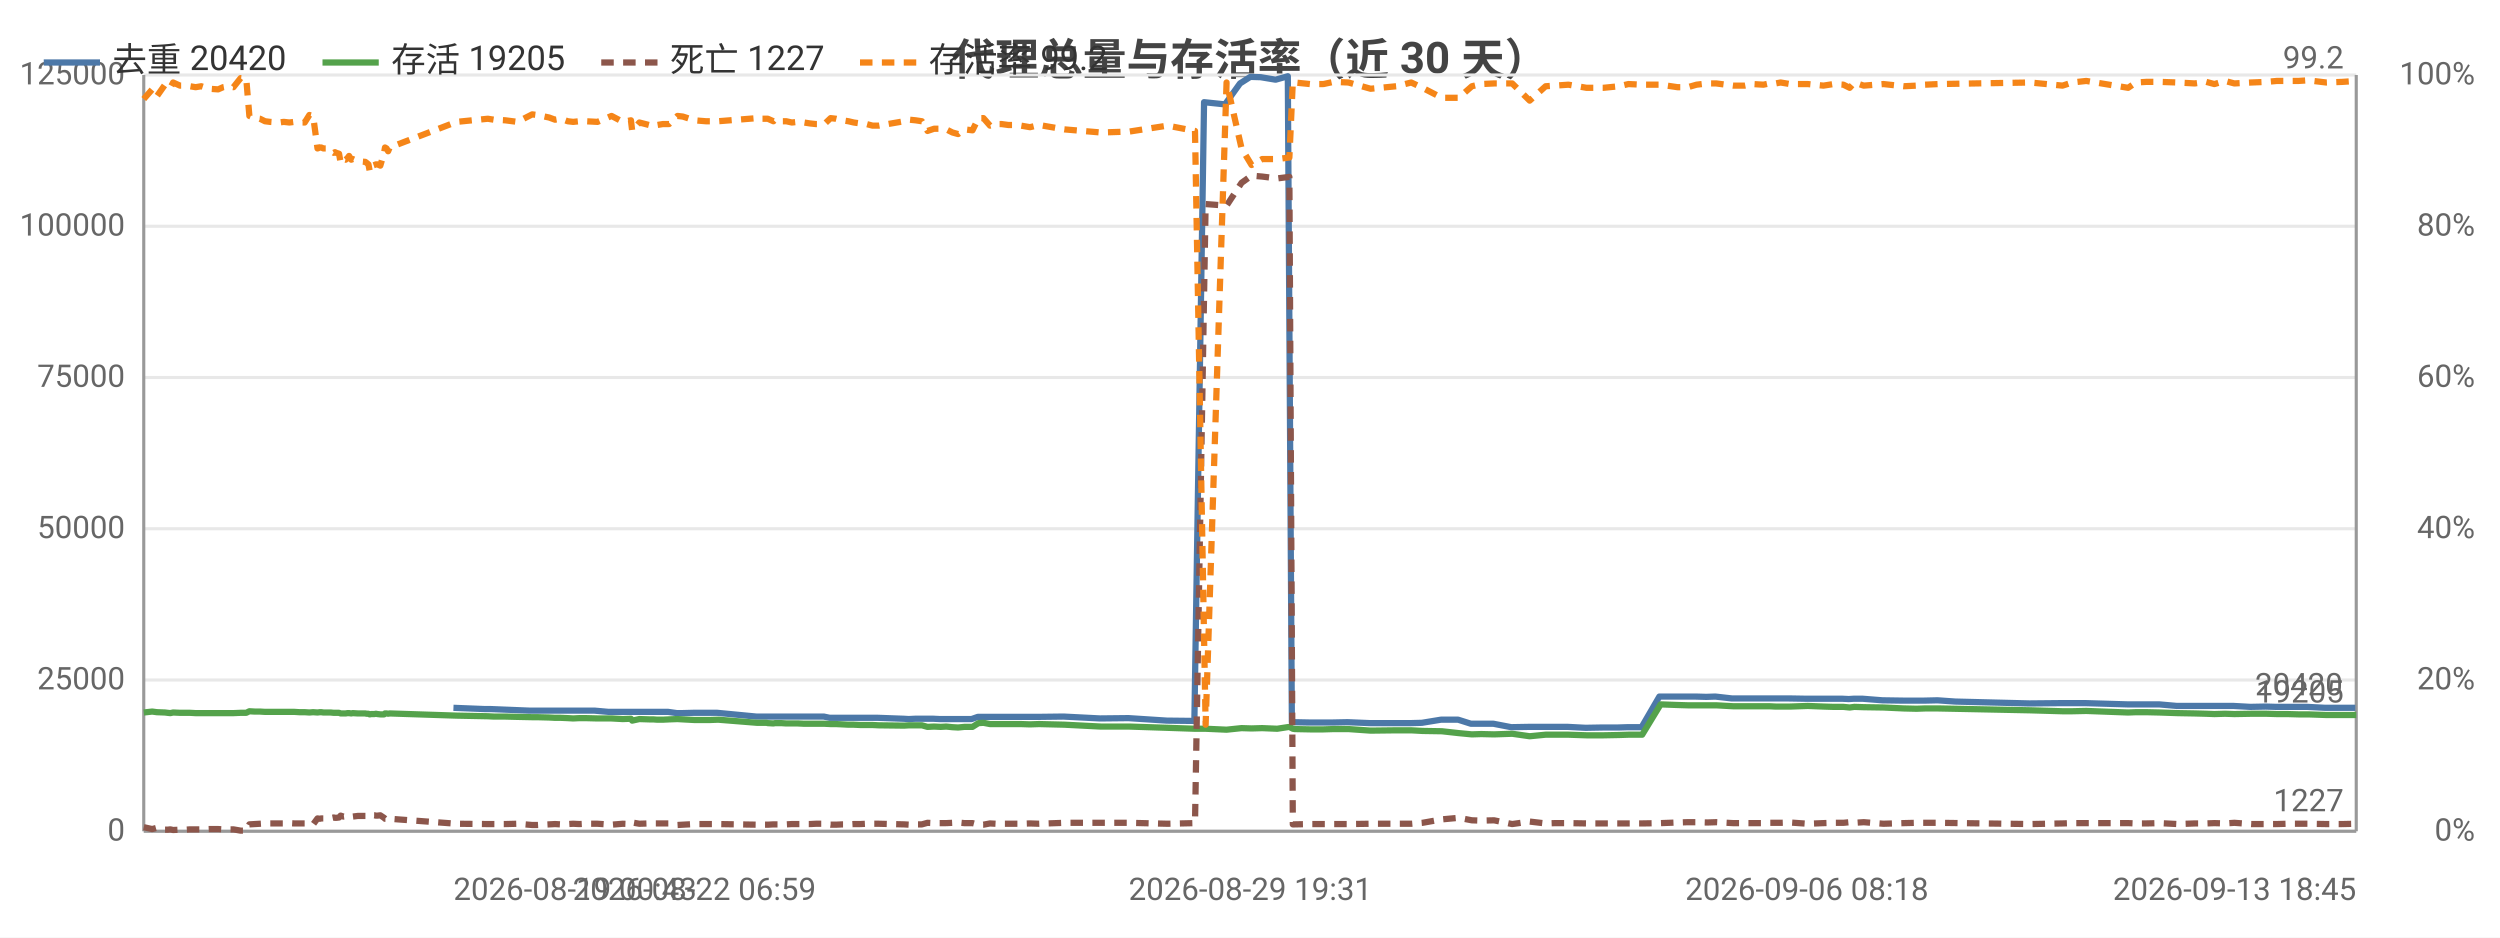
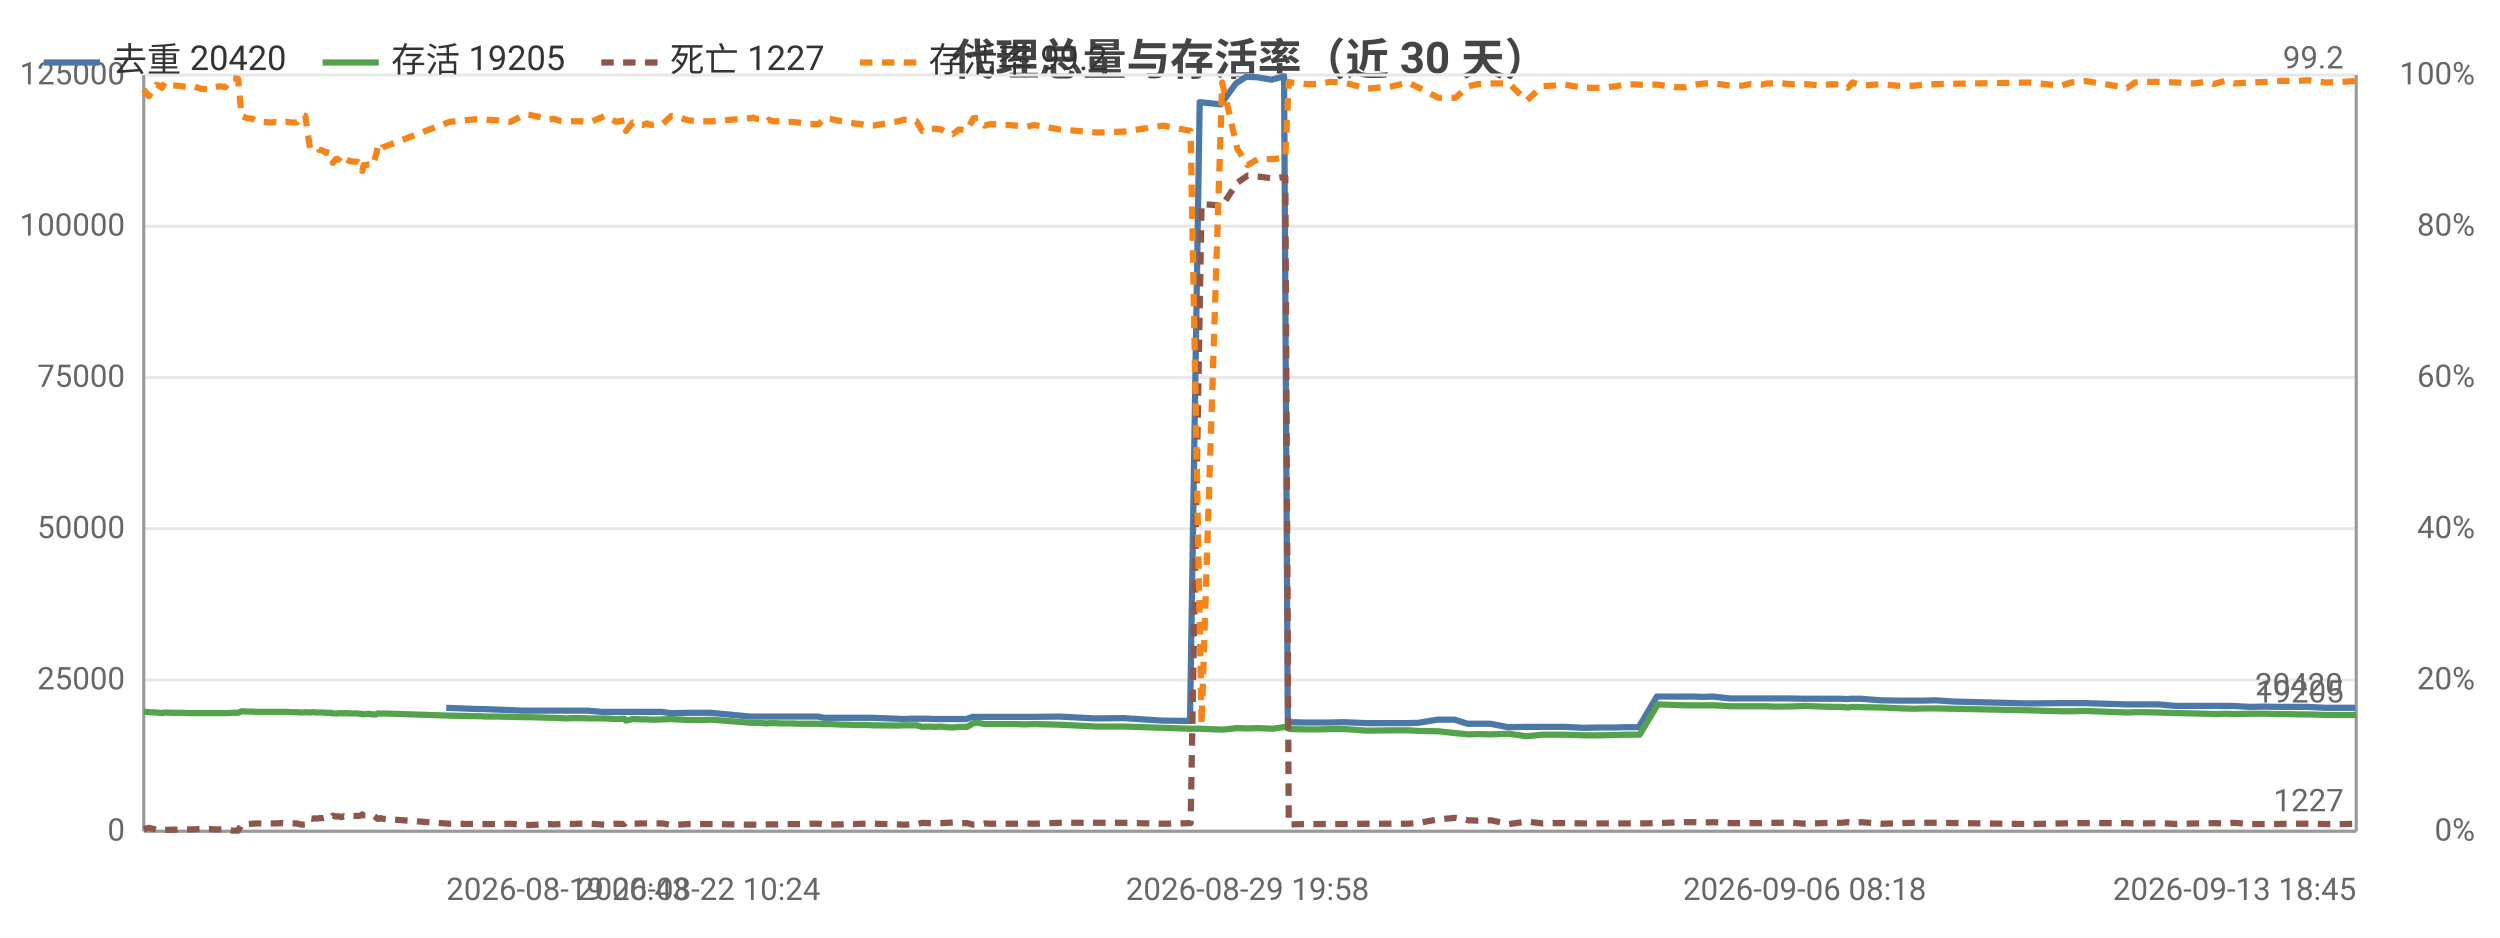
<svg xmlns="http://www.w3.org/2000/svg" width="800" height="300" viewBox="0 0 800 300">
  <rect width="800" height="300" fill="#ffffff" />
  <style>text{font-family:system-ui,-apple-system,'Segoe UI',Roboto,'PingFang SC','Microsoft YaHei','Noto Sans CJK SC',sans-serif}.g{stroke:#e8e8e8;stroke-width:1}.a{stroke:#999;stroke-width:1}.t{font-size:10px;fill:#666}.m{font-size:10px;text-anchor:middle;fill:#666}.e{font-size:10px;text-anchor:end;fill:#666}.l{font-size:11px;fill:#333}.tt{font-size:14px;font-weight:600;text-anchor:middle;fill:#444}.em{font-size:13px;text-anchor:middle;fill:#999}</style>
  <text class="tt" x="400.0" y="24">代理总量与存活率（近 30 天）</text>
  <line class="g" x1="46" y1="266" x2="754" y2="266" />
  <text class="e" x="40" y="269">0</text>
  <line class="g" x1="46" y1="217.6" x2="754" y2="217.6" />
  <text class="e" x="40" y="220.6">25000</text>
  <line class="g" x1="46" y1="169.2" x2="754" y2="169.2" />
  <text class="e" x="40" y="172.2">50000</text>
  <line class="g" x1="46" y1="120.8" x2="754" y2="120.8" />
  <text class="e" x="40" y="123.8">75000</text>
  <line class="g" x1="46" y1="72.4" x2="754" y2="72.4" />
  <text class="e" x="40" y="75.4">100000</text>
  <line class="g" x1="46" y1="24" x2="754" y2="24" />
  <text class="e" x="40" y="27">125000</text>
  <text class="e" x="792" y="269">0%</text>
  <text class="e" x="792" y="220.6">20%</text>
  <text class="e" x="792" y="172.2">40%</text>
  <text class="e" x="792" y="123.8">60%</text>
  <text class="e" x="792" y="75.4">80%</text>
  <text class="e" x="792" y="27">100%</text>
  <line class="a" x1="754" y1="24" x2="754" y2="266" />
  <line class="a" x1="46" y1="24" x2="46" y2="266" />
  <line class="a" x1="46" y1="266" x2="754" y2="266" />
-   <polyline fill="none" stroke="#4c78a8" stroke-width="2" stroke-linejoin="round" points="145.1,226.5 155.1,226.9 157.0,226.9 169.3,227.4 170.9,227.4 174.7,227.4 176.6,227.4 178.4,227.4 180.7,227.4 182.4,227.4 184.4,227.4 186.4,227.4 190.2,227.4 194.7,227.8 199.0,227.8 201.6,227.8 202.0,227.8 204.3,227.8 207.4,227.8 208.1,227.8 208.7,227.8 210.0,227.8 211.8,227.8 213.8,227.8 216.6,228.2 218.2,228.2 221.9,228.1 225.6,228.1 226.9,228.1 229.5,228.1 242.0,229.3 242.6,229.3 243.5,229.3 245.0,229.3 245.4,229.3 247.2,229.3 247.7,229.3 248.1,229.3 249.1,229.3 249.7,229.3 251.3,229.3 253.1,229.3 255.0,229.3 257.1,229.3 258.9,229.3 260.9,229.3 263.6,229.3 265.5,229.7 267.2,229.7 269.3,229.7 271.2,229.7 273.0,229.7 275.1,229.7 277.0,229.7 278.9,229.7 280.9,229.7 289.1,230.0 290.8,230.1 292.8,230.0 294.7,230.0 296.5,230.0 298.7,230.0 300.7,230.1 302.5,230.1 304.5,230.1 306.3,230.1 308.3,230.1 310.9,230.1 312.9,229.4 314.4,229.4 316.5,229.4 318.4,229.4 320.3,229.4 322.4,229.4 324.3,229.4 326.4,229.4 329.3,229.4 332.2,229.4 340.3,229.3 352.0,229.9 361.1,229.8 373.4,230.6 382.2,230.7 385.3,32.7 392.0,33.4 396.8,26.7 400.1,24.6 403.4,24.7 408.2,25.5 412.1,24.4 413.4,231.1 414.0,231.1 418.9,231.2 423.2,231.2 426.5,231.2 431.2,231.1 438.4,231.4 446.5,231.4 451.4,231.4 455.0,231.3 461.1,230.3 466.6,230.3 470.7,231.6 473.8,231.6 477.9,231.6 483.6,232.7 489.2,232.6 494.3,232.6 497.4,232.6 501.7,232.6 507.4,232.9 512.9,232.8 517.8,232.8 520.9,232.7 525.3,232.7 531.0,222.9 536.5,222.9 539.8,222.9 542.6,222.9 546.0,223.0 548.9,222.9 554.2,223.5 558.0,223.5 560.6,223.5 564.0,223.5 565.9,223.5 567.9,223.5 569.5,223.5 572.5,223.5 578.2,223.6 583.2,223.6 586.4,223.6 589.6,223.6 591.6,223.7 593.1,223.6 596.1,223.6 602.4,224.1 608.9,224.2 612.9,224.2 615.8,224.2 620.0,224.1 625.7,224.5 649.4,225.1 659.7,225.0 662.8,225.0 667.3,225.0 680.7,225.4 683.2,225.4 686.5,225.4 690.9,225.4 696.6,225.9 702.0,225.9 705.7,225.9 708.3,225.9 711.7,225.9 714.7,225.9 720.1,226.2 725.0,226.1 728.3,226.2 731.7,226.2 735.2,226.2 738.3,226.2 744.1,226.5 749.4,226.5 753.7,226.5" />
+   <polyline fill="none" stroke="#4c78a8" stroke-width="2" stroke-linejoin="round" points="142.8,226.5 152.8,226.9 154.8,226.9 167.1,227.4 168.7,227.4 172.5,227.4 174.4,227.4 176.2,227.4 178.5,227.4 180.3,227.4 182.2,227.4 184.3,227.4 188.0,227.4 192.6,227.8 196.9,227.8 199.5,227.8 200.0,227.8 202.2,227.8 205.3,227.8 206.0,227.8 206.6,227.8 208.0,227.8 209.8,227.8 211.7,227.8 214.6,228.2 216.2,228.2 219.9,228.1 223.6,228.1 224.9,228.1 227.5,228.1 240.1,229.3 240.6,229.3 241.6,229.3 243.1,229.3 243.5,229.3 245.3,229.3 245.8,229.3 246.2,229.3 247.2,229.3 247.8,229.3 249.4,229.3 251.2,229.3 253.1,229.3 255.2,229.3 257.1,229.3 259.0,229.3 261.7,229.3 263.7,229.7 265.4,229.7 267.5,229.7 269.4,229.7 271.2,229.7 273.3,229.7 275.2,229.7 277.1,229.7 279.1,229.7 287.4,230.0 289.0,230.1 291.0,230.0 293.0,230.0 294.8,230.0 297.0,230.0 299.0,230.1 300.8,230.1 302.8,230.1 304.6,230.1 306.6,230.1 309.2,230.1 311.2,229.4 312.7,229.4 314.8,229.4 316.7,229.4 318.6,229.4 320.8,229.4 322.7,229.4 324.8,229.4 327.7,229.4 330.6,229.4 338.8,229.3 350.5,229.9 359.6,229.8 372.0,230.6 380.8,230.7 383.9,32.7 390.6,33.4 395.5,26.7 398.7,24.6 402.1,24.7 406.9,25.5 410.9,24.4 412.1,231.1 412.7,231.1 417.6,231.2 422.0,231.2 425.2,231.2 430.0,231.1 437.2,231.4 445.4,231.4 450.2,231.4 453.8,231.3 460.0,230.3 465.5,230.3 469.6,231.6 472.7,231.6 476.9,231.6 482.6,232.7 488.2,232.6 493.3,232.6 496.4,232.6 500.7,232.6 506.5,232.9 512.0,232.8 516.9,232.8 520.0,232.7 524.4,232.7 530.2,222.9 535.6,222.9 539.0,222.9 541.8,222.9 545.2,223.0 548.2,222.9 553.5,223.5 557.2,223.5 559.9,223.5 563.3,223.5 565.2,223.5 567.2,223.5 568.8,223.5 571.8,223.5 577.5,223.6 582.5,223.6 585.8,223.6 589.0,223.6 591.0,223.7 592.5,223.6 595.5,223.6 601.8,224.1 608.3,224.2 612.4,224.2 615.3,224.2 619.5,224.1 625.2,224.5 649.0,225.1 659.3,225.0 662.5,225.0 667.0,225.0 680.4,225.4 682.9,225.4 686.2,225.4 690.6,225.4 696.4,225.9 701.8,225.9 705.5,225.9 708.1,225.9 711.6,225.9 714.5,225.9 719.9,226.2 724.9,226.1 728.2,226.2 731.6,226.2 735.1,226.2 738.2,226.2 744.1,226.5 749.3,226.5 753.7,226.5" />
  <text class="t" x="749.7" y="222.5" text-anchor="end" fill="#4c78a8">20420</text>
-   <polyline fill="none" stroke="#54a24b" stroke-width="2" stroke-linejoin="round" points="46,228.0 48.7,227.7 50.2,227.9 52.8,228.0 53.6,228.1 54.5,228.2 55.4,228.0 57.6,228.1 59.3,228.1 60.8,228.1 62.6,228.2 64.4,228.2 66.9,228.2 69.8,228.2 71.4,228.2 73.1,228.2 74.7,228.2 77.0,228.1 78.8,228.1 79.8,227.6 81.5,227.7 83.2,227.7 84.8,227.8 86.4,227.8 89.3,227.8 90.8,227.8 92.6,227.8 94.2,227.8 95.8,227.9 97.5,227.9 99.0,228.0 100.2,227.9 101.6,228.0 102.4,227.9 102.8,227.9 103.5,228.0 104.3,228.0 104.7,228.0 105.0,228.0 105.8,228.0 106.8,228.1 107.2,228.1 107.6,228.1 108.5,228.1 109.0,228.3 109.9,228.3 110.6,228.3 111.2,228.2 111.7,228.2 112.4,228.3 112.9,228.2 114.5,228.3 116.9,228.3 117.3,228.4 117.9,228.4 118.3,228.6 118.8,228.5 119.2,228.5 119.8,228.5 120.3,228.4 120.8,228.5 121.7,228.6 122.9,228.6 123.2,228.3 123.7,228.3 124.2,228.4 124.7,228.3 146.1,229.0 156.1,229.2 158.0,229.3 161.7,229.3 165.6,229.4 170.3,229.5 171.9,229.5 175.7,229.6 177.6,229.7 179.4,229.7 181.7,229.8 183.4,229.9 185.4,229.8 187.4,229.8 191.2,229.9 195.7,229.9 199.3,230.1 201.9,230.0 202.3,230.6 204.6,230.1 207.7,230.2 208.4,230.2 209.0,230.2 210.3,230.3 212.1,230.3 214.1,230.2 216.8,230.1 218.5,230.2 222.2,230.4 225.9,230.4 227.2,230.4 229.8,230.3 242.3,231.3 242.9,231.3 243.8,231.3 245.3,231.3 245.7,231.4 247.5,231.5 248.0,231.4 248.3,231.4 249.3,231.4 250.0,231.4 251.6,231.5 253.4,231.5 255.3,231.5 257.3,231.6 259.2,231.6 261.1,231.6 263.8,231.6 265.8,231.7 267.5,231.7 269.6,231.8 271.5,231.9 273.2,231.9 275.3,232.0 277.3,232.0 279.2,232.0 281.2,232.1 289.3,232.2 291.0,232.1 293.0,232.1 295.0,232.1 296.8,232.6 298.9,232.5 301.0,232.6 302.8,232.5 304.8,232.7 306.6,232.8 308.6,232.6 311.2,232.6 313.1,231.4 314.7,231.3 316.8,231.7 318.6,231.7 320.5,231.7 322.7,231.7 324.6,231.7 326.7,231.7 329.6,231.8 332.5,231.7 340.6,231.9 352.3,232.5 361.4,232.5 373.6,232.9 382.4,233.2 385.8,233.2 392.5,233.5 397.3,233.0 400.5,233.1 403.9,233.0 408.7,233.2 412.6,232.6 413.7,233.2 414.3,233.3 419.2,233.4 423.5,233.4 426.7,233.3 431.5,233.3 438.6,233.8 446.8,233.7 451.6,233.7 455.2,233.9 461.4,234.0 466.8,234.6 471.0,235.0 474.0,234.9 478.1,235.0 483.9,234.8 489.5,235.6 494.6,235.1 497.6,235.1 501.9,235.1 507.7,235.3 513.1,235.3 518.1,235.2 521.1,235.1 525.5,235.1 531.4,225.4 536.8,225.6 540.1,225.7 542.9,225.7 546.3,225.7 549.2,225.7 554.6,226.0 558.3,226.0 560.9,226.0 564.3,226.0 566.2,226.0 568.2,226.1 569.8,226.1 572.8,226.1 578.5,225.9 583.5,226.1 586.7,226.2 589.9,226.2 591.9,226.4 593.4,226.2 596.4,226.3 602.7,226.4 609.2,226.7 613.3,226.8 616.0,226.7 620.3,226.7 649.7,227.3 660.0,227.6 663.1,227.6 667.6,227.5 681.0,228.0 683.5,227.9 686.8,227.9 691.1,228.0 696.9,228.2 702.3,228.3 706.0,228.4 708.6,228.5 712.0,228.4 715.0,228.5 720.4,228.4 725.3,228.4 728.6,228.5 732.0,228.5 735.5,228.6 738.6,228.6 744.4,228.8 749.6,228.8 754,228.8" />
+   <polyline fill="none" stroke="#54a24b" stroke-width="2" stroke-linejoin="round" points="46,227.7 47.6,227.9 50.1,228.0 50.9,228.1 51.8,228.2 52.8,228.0 55.0,228.1 56.6,228.1 58.2,228.1 60.0,228.2 61.8,228.2 64.3,228.2 67.2,228.2 68.8,228.2 70.5,228.2 72.1,228.2 74.4,228.1 76.2,228.1 77.3,227.6 79.0,227.7 80.7,227.7 82.2,227.8 83.8,227.8 86.8,227.8 88.3,227.8 90.1,227.8 91.7,227.8 93.3,227.9 95.0,227.9 96.6,228.0 97.7,227.9 99.2,228.0 99.9,227.9 100.3,227.9 101.1,228.0 101.8,228.0 102.2,228.0 102.6,228.0 103.3,228.0 104.3,228.1 104.7,228.1 105.1,228.1 106.0,228.1 106.5,228.3 107.5,228.3 108.2,228.3 108.7,228.2 109.2,228.2 110.0,228.3 110.5,228.2 112.0,228.3 114.5,228.3 114.9,228.4 115.5,228.4 115.9,228.6 116.4,228.5 116.8,228.5 117.4,228.5 117.9,228.4 118.4,228.5 119.3,228.6 120.5,228.6 120.8,228.3 121.3,228.3 121.8,228.4 122.4,228.3 143.8,229.0 153.8,229.2 155.8,229.3 159.4,229.3 163.3,229.4 168.1,229.5 169.7,229.5 173.5,229.6 175.4,229.7 177.2,229.7 179.5,229.8 181.3,229.9 183.2,229.8 185.3,229.8 189.0,229.9 193.6,229.9 197.2,230.1 199.8,230.0 200.3,230.6 202.5,230.1 205.6,230.2 206.4,230.2 207.0,230.2 208.3,230.3 210.1,230.3 212.0,230.2 214.8,230.1 216.5,230.2 220.2,230.4 223.9,230.4 225.2,230.4 227.8,230.3 240.3,231.3 240.9,231.3 241.9,231.3 243.3,231.3 243.7,231.4 245.6,231.5 246.1,231.4 246.4,231.4 247.4,231.4 248.1,231.4 249.6,231.5 251.5,231.5 253.4,231.5 255.4,231.6 257.3,231.6 259.3,231.6 262.0,231.6 263.9,231.7 265.6,231.7 267.7,231.8 269.6,231.9 271.4,231.9 273.5,232.0 275.5,232.0 277.4,232.0 279.4,232.1 287.6,232.2 289.2,232.1 291.3,232.1 293.3,232.1 295.1,232.6 297.2,232.5 299.2,232.6 301.1,232.5 303.1,232.7 304.9,232.8 306.9,232.6 309.5,232.6 311.5,231.4 313.0,231.3 315.1,231.7 317.0,231.7 318.9,231.7 321.0,231.7 322.9,231.7 325.1,231.7 328.0,231.8 330.9,231.7 339.0,231.9 350.8,232.5 359.9,232.5 372.2,232.9 381.0,233.2 384.5,233.2 391.1,233.5 395.9,233.0 399.2,233.1 402.6,233.0 407.4,233.2 411.3,232.6 412.4,233.2 413.0,233.3 417.9,233.4 422.2,233.4 425.5,233.3 430.2,233.3 437.4,233.8 445.6,233.7 450.5,233.7 454.1,233.9 460.3,234.0 465.7,234.6 469.9,235.0 472.9,234.9 477.1,235.0 482.9,234.8 488.5,235.6 493.6,235.1 496.7,235.1 500.9,235.1 506.7,235.3 512.2,235.3 517.2,235.2 520.3,235.1 524.7,235.1 530.5,225.4 536.0,225.6 539.3,225.7 542.1,225.7 545.6,225.7 548.4,225.7 553.8,226.0 557.5,226.0 560.1,226.0 563.6,226.0 565.5,226.0 567.5,226.1 569.1,226.1 572.1,226.1 577.8,225.9 582.9,226.1 586.1,226.2 589.3,226.2 591.3,226.4 592.8,226.2 595.8,226.3 602.1,226.4 608.7,226.7 612.7,226.8 615.5,226.7 619.8,226.7 649.3,227.3 659.6,227.6 662.7,227.6 667.2,227.5 680.7,228.0 683.2,227.9 686.5,227.9 690.9,228.0 696.7,228.2 702.1,228.3 705.8,228.4 708.4,228.5 711.9,228.4 714.8,228.5 720.3,228.4 725.2,228.4 728.5,228.5 731.9,228.5 735.4,228.6 738.5,228.6 744.4,228.8 749.6,228.8 754,228.8" />
  <text class="t" x="750" y="224.8" text-anchor="end" fill="#54a24b">19205</text>
-   <polyline fill="none" stroke="#8c564b" stroke-width="2" stroke-dasharray="4,3" stroke-linejoin="round" points="46,264.7 48.7,265.3 50.2,264.9 52.8,265.5 53.6,265.5 54.5,265.4 55.4,265.6 57.6,265.5 59.3,265.5 60.8,265.4 62.6,265.4 64.4,265.4 66.9,265.3 69.8,265.3 71.4,265.4 73.1,265.4 74.7,265.4 77.0,265.8 78.8,265.8 79.8,263.8 81.5,263.7 83.2,263.6 84.8,263.5 86.4,263.5 89.3,263.5 90.8,263.5 92.6,263.4 94.2,263.5 95.8,263.5 97.5,263.5 99.0,263.9 100.2,263.8 101.6,261.9 102.4,262.0 102.8,261.9 103.5,261.9 104.3,261.9 104.7,261.8 105.0,261.8 105.8,261.8 106.8,261.6 107.2,261.7 107.6,261.7 108.5,261.6 109.0,261.0 109.9,261.3 110.6,261.2 111.2,261.3 111.7,261.5 112.4,261.2 112.9,261.3 114.5,261.1 116.9,261.1 117.3,261.1 117.9,260.9 118.3,260.6 118.8,260.9 119.2,260.9 119.8,260.9 120.3,261.0 120.8,261.0 121.7,260.9 122.9,261.7 123.2,262.0 123.7,262.0 124.2,261.8 124.7,262.0 146.1,263.6 156.1,263.7 158.0,263.7 161.7,263.7 165.6,263.6 170.3,264.0 171.9,264.0 175.7,263.8 177.6,263.7 179.4,263.8 181.7,263.7 183.4,263.6 185.4,263.7 187.4,263.6 191.2,263.6 195.7,263.9 199.3,263.6 201.9,263.7 202.3,263.2 204.6,263.6 207.7,263.5 208.4,263.5 209.0,263.5 210.3,263.5 212.1,263.5 214.1,263.5 216.8,264.0 218.5,263.9 222.2,263.7 225.9,263.7 227.2,263.7 229.8,263.7 242.3,263.9 242.9,263.9 243.8,263.9 245.3,263.9 245.7,263.9 247.5,263.8 248.0,263.8 248.3,263.8 249.3,263.8 250.0,263.8 251.6,263.8 253.4,263.7 255.3,263.7 257.3,263.7 259.2,263.7 261.1,263.6 263.8,263.6 265.8,263.9 267.5,263.9 269.6,263.8 271.5,263.8 273.2,263.7 275.3,263.7 277.3,263.6 279.2,263.6 281.2,263.6 289.3,263.8 291.0,263.9 293.0,263.8 295.0,263.8 296.8,263.3 298.9,263.4 301.0,263.4 302.8,263.4 304.8,263.3 306.6,263.2 308.6,263.4 311.2,263.4 313.1,263.9 314.7,263.9 316.8,263.5 318.6,263.6 320.5,263.6 322.7,263.6 324.6,263.6 326.7,263.6 329.6,263.5 332.5,263.6 340.6,263.3 352.3,263.3 361.4,263.3 373.6,263.6 382.4,263.4 385.8,65.3 392.5,65.8 397.3,58.5 400.5,56.2 403.9,56.5 408.7,57.1 412.6,56.6 413.7,263.8 414.3,263.8 419.2,263.7 423.5,263.7 426.7,263.7 431.5,263.7 438.6,263.6 446.8,263.6 451.6,263.6 455.2,263.3 461.4,262.2 466.8,261.7 471.0,262.5 474.0,262.6 478.1,262.5 483.9,263.7 489.5,262.9 494.6,263.5 497.6,263.4 501.9,263.4 507.7,263.5 513.1,263.5 518.1,263.5 521.1,263.5 525.5,263.5 531.4,263.4 536.8,263.2 540.1,263.1 542.9,263.1 546.3,263.2 549.2,263.1 554.6,263.4 558.3,263.4 560.9,263.4 564.3,263.4 566.2,263.3 568.2,263.3 569.8,263.3 572.8,263.2 578.5,263.6 583.5,263.4 586.7,263.3 589.9,263.3 591.9,263.1 593.4,263.3 596.4,263.1 602.7,263.6 609.2,263.4 613.3,263.3 616.0,263.3 620.3,263.3 649.7,263.7 660.0,263.5 663.1,263.4 667.6,263.4 681.0,263.4 683.5,263.5 686.8,263.5 691.1,263.4 696.9,263.7 702.3,263.5 706.0,263.5 708.6,263.4 712.0,263.5 715.0,263.3 720.4,263.7 725.3,263.7 728.6,263.7 732.0,263.6 735.5,263.6 738.6,263.6 744.4,263.7 749.6,263.7 754,263.6" />
+   <polyline fill="none" stroke="#8c564b" stroke-width="2" stroke-dasharray="4,3" stroke-linejoin="round" points="46,265.3 47.6,264.9 50.1,265.5 50.9,265.5 51.8,265.4 52.8,265.6 55.0,265.5 56.6,265.5 58.2,265.4 60.0,265.4 61.8,265.4 64.3,265.3 67.2,265.3 68.8,265.4 70.5,265.4 72.1,265.4 74.4,265.8 76.2,265.8 77.3,263.8 79.0,263.7 80.7,263.6 82.2,263.5 83.8,263.5 86.8,263.5 88.3,263.5 90.1,263.4 91.7,263.5 93.3,263.5 95.0,263.5 96.6,263.9 97.7,263.8 99.2,261.9 99.9,262.0 100.3,261.9 101.1,261.9 101.8,261.9 102.2,261.8 102.6,261.8 103.3,261.8 104.3,261.6 104.7,261.7 105.1,261.7 106.0,261.6 106.5,261.0 107.5,261.3 108.2,261.2 108.7,261.3 109.2,261.5 110.0,261.2 110.5,261.3 112.0,261.1 114.5,261.1 114.9,261.1 115.5,260.9 115.9,260.6 116.4,260.9 116.8,260.9 117.4,260.9 117.9,261.0 118.4,261.0 119.3,260.9 120.5,261.7 120.8,262.0 121.3,262.0 121.8,261.8 122.4,262.0 143.8,263.6 153.8,263.7 155.8,263.7 159.4,263.7 163.3,263.6 168.1,264.0 169.7,264.0 173.5,263.8 175.4,263.7 177.2,263.8 179.5,263.7 181.3,263.6 183.2,263.7 185.3,263.6 189.0,263.6 193.6,263.9 197.2,263.6 199.8,263.7 200.3,263.2 202.5,263.6 205.6,263.5 206.4,263.5 207.0,263.5 208.3,263.5 210.1,263.5 212.0,263.5 214.8,264.0 216.5,263.9 220.2,263.7 223.9,263.7 225.2,263.7 227.8,263.7 240.3,263.9 240.9,263.9 241.9,263.9 243.3,263.9 243.7,263.9 245.6,263.8 246.1,263.8 246.4,263.8 247.4,263.8 248.1,263.8 249.6,263.8 251.5,263.7 253.4,263.7 255.4,263.7 257.3,263.7 259.3,263.6 262.0,263.6 263.9,263.9 265.6,263.9 267.7,263.8 269.6,263.8 271.4,263.7 273.5,263.7 275.5,263.6 277.4,263.6 279.4,263.6 287.6,263.8 289.2,263.9 291.3,263.8 293.3,263.8 295.1,263.3 297.2,263.4 299.2,263.4 301.1,263.4 303.1,263.3 304.9,263.2 306.9,263.4 309.5,263.4 311.5,263.9 313.0,263.9 315.1,263.5 317.0,263.6 318.9,263.6 321.0,263.6 322.9,263.6 325.1,263.6 328.0,263.5 330.9,263.6 339.0,263.3 350.8,263.3 359.9,263.3 372.2,263.6 381.0,263.4 384.5,65.3 391.1,65.8 395.9,58.5 399.2,56.2 402.6,56.5 407.4,57.1 411.3,56.6 412.4,263.8 413.0,263.8 417.9,263.7 422.2,263.7 425.5,263.7 430.2,263.7 437.4,263.6 445.6,263.6 450.5,263.6 454.1,263.3 460.3,262.2 465.7,261.7 469.9,262.5 472.9,262.6 477.1,262.5 482.9,263.7 488.5,262.9 493.6,263.5 496.7,263.4 500.9,263.4 506.7,263.5 512.2,263.5 517.2,263.5 520.3,263.5 524.7,263.5 530.5,263.4 536.0,263.2 539.3,263.1 542.1,263.1 545.6,263.2 548.4,263.1 553.8,263.4 557.5,263.4 560.1,263.4 563.6,263.4 565.5,263.3 567.5,263.3 569.1,263.3 572.1,263.2 577.8,263.6 582.9,263.4 586.1,263.3 589.3,263.3 591.3,263.1 592.8,263.3 595.8,263.1 602.1,263.6 608.7,263.4 612.7,263.3 615.5,263.3 619.8,263.3 649.3,263.7 659.6,263.5 662.7,263.4 667.2,263.4 680.7,263.4 683.2,263.5 686.5,263.5 690.9,263.4 696.7,263.7 702.1,263.5 705.8,263.5 708.4,263.4 711.9,263.5 714.8,263.3 720.3,263.7 725.2,263.7 728.5,263.7 731.9,263.6 735.4,263.6 738.5,263.6 744.4,263.7 749.6,263.7 754,263.6" />
  <text class="t" x="750" y="259.6" text-anchor="end" fill="#8c564b">1227</text>
-   <polyline fill="none" stroke="#f58518" stroke-width="2" stroke-dasharray="4,3" stroke-linejoin="round" points="46,31.7 48.7,28.6 50.2,30.8 52.8,27.1 53.6,27.4 54.5,28.1 55.4,26.4 57.6,27.4 59.3,27.4 60.8,27.6 62.6,27.9 64.4,27.6 66.9,28.4 69.8,28.6 71.4,27.9 73.1,27.6 74.7,27.9 77.0,25.0 78.8,25.2 79.8,37.1 81.5,37.8 83.2,38.0 84.8,38.8 86.4,39.0 89.3,39.2 90.8,39.0 92.6,39.2 94.2,39.0 95.8,39.2 97.5,39.2 99.0,36.8 100.2,37.1 101.6,47.5 102.4,47.2 102.8,47.2 103.5,47.5 104.3,47.5 104.7,48.0 105.0,48.0 105.8,48.2 106.8,48.9 107.2,48.7 107.6,48.9 108.5,49.2 109.0,52.1 109.9,50.9 110.6,51.1 111.2,50.6 111.7,49.9 112.4,51.1 112.9,50.9 114.5,51.6 116.9,51.8 117.3,52.1 117.9,52.6 118.3,54.7 118.8,52.8 119.2,53.0 119.8,52.8 120.3,52.6 120.8,52.6 121.7,53.0 122.9,48.9 123.2,47.2 123.7,47.5 124.2,48.4 124.7,47.2 146.1,39.0 156.1,38.0 158.0,38.3 161.7,38.5 165.6,39.0 170.3,36.6 171.9,36.8 175.7,37.6 177.6,38.3 179.4,38.0 181.7,38.8 183.4,39.0 185.4,38.8 187.4,38.8 191.2,39.0 195.7,37.1 199.3,39.0 201.9,38.5 202.3,41.9 204.6,39.2 207.7,40.0 208.4,39.7 209.0,39.5 210.3,40.0 212.1,39.7 214.1,39.7 216.8,37.1 218.5,37.3 222.2,38.5 225.9,38.8 227.2,38.8 229.8,38.8 242.3,37.8 242.9,37.6 243.8,38.0 245.3,38.0 245.7,38.0 247.5,38.8 248.0,38.3 248.3,38.5 249.3,38.8 250.0,38.8 251.6,38.8 253.4,39.2 255.3,39.0 257.3,39.2 259.2,39.5 261.1,39.7 263.8,39.7 265.8,37.8 267.5,38.0 269.6,38.5 271.5,38.8 273.2,39.2 275.3,39.5 277.3,39.7 279.2,40.2 281.2,40.2 289.3,38.8 291.0,38.3 293.0,38.5 295.0,38.8 296.8,41.9 298.9,41.2 301.0,41.2 302.8,41.4 304.8,42.4 306.6,42.9 308.6,41.4 311.2,41.7 313.1,37.8 314.7,37.8 316.8,40.2 318.6,39.7 320.5,39.7 322.7,40.0 324.6,40.0 326.7,40.2 329.6,40.7 332.5,40.0 340.6,41.4 352.3,42.4 361.4,42.1 373.6,40.2 382.4,41.9 385.8,231.9 392.5,26.4 397.3,47.5 400.5,52.8 403.9,50.9 408.7,50.9 412.6,50.4 413.7,26.2 414.3,26.4 419.2,26.9 423.5,26.9 426.7,26.2 431.5,26.4 438.6,28.4 446.8,27.6 451.6,26.4 455.2,28.1 461.4,31.3 466.8,31.3 471.0,27.6 474.0,26.9 478.1,26.7 483.9,26.7 489.5,32.2 494.6,27.6 497.6,27.4 501.9,27.1 507.7,28.1 513.1,28.1 518.1,27.6 521.1,26.9 525.5,27.1 531.4,27.1 536.8,27.9 540.1,27.9 542.9,27.1 546.3,26.7 549.2,26.7 554.6,27.4 558.3,27.4 560.9,26.9 564.3,27.1 566.2,26.7 568.2,26.7 569.8,26.4 572.8,26.9 578.5,26.9 583.5,27.4 586.7,26.9 589.9,27.1 591.9,28.1 593.4,26.4 596.4,27.4 602.7,26.9 609.2,27.6 613.3,27.4 616.0,27.1 620.3,26.9 649.7,26.4 660.0,27.4 663.1,26.4 667.6,25.9 681.0,28.1 683.5,26.4 686.8,26.2 691.1,26.2 696.9,26.4 702.3,26.7 706.0,26.2 708.6,26.9 712.0,25.9 715.0,26.7 720.4,26.4 725.3,26.2 728.6,25.9 732.0,25.9 735.5,25.9 738.6,25.7 744.4,26.4 749.6,26.2 754,25.9" />
+   <polyline fill="none" stroke="#f58518" stroke-width="2" stroke-dasharray="4,3" stroke-linejoin="round" points="46,28.6 47.6,30.8 50.1,27.1 50.9,27.4 51.8,28.1 52.8,26.4 55.0,27.4 56.6,27.4 58.2,27.6 60.0,27.9 61.8,27.6 64.3,28.4 67.2,28.6 68.8,27.9 70.5,27.6 72.1,27.9 74.4,25.0 76.2,25.2 77.3,37.1 79.0,37.8 80.7,38.0 82.2,38.8 83.8,39.0 86.8,39.2 88.3,39.0 90.1,39.2 91.7,39.0 93.3,39.2 95.0,39.2 96.6,36.8 97.7,37.1 99.2,47.5 99.9,47.2 100.3,47.2 101.1,47.5 101.8,47.5 102.2,48.0 102.6,48.0 103.3,48.2 104.3,48.9 104.7,48.7 105.1,48.9 106.0,49.2 106.5,52.1 107.5,50.9 108.2,51.1 108.7,50.6 109.2,49.9 110.0,51.1 110.5,50.9 112.0,51.6 114.5,51.8 114.9,52.1 115.5,52.6 115.9,54.7 116.4,52.8 116.8,53.0 117.4,52.8 117.9,52.6 118.4,52.6 119.3,53.0 120.5,48.9 120.8,47.2 121.3,47.5 121.8,48.4 122.4,47.2 143.8,39.0 153.8,38.0 155.8,38.3 159.4,38.5 163.3,39.0 168.1,36.6 169.7,36.8 173.5,37.6 175.4,38.3 177.2,38.0 179.5,38.8 181.3,39.0 183.2,38.8 185.3,38.8 189.0,39.0 193.6,37.1 197.2,39.0 199.8,38.5 200.3,41.9 202.5,39.2 205.6,40.0 206.4,39.7 207.0,39.5 208.3,40.0 210.1,39.7 212.0,39.7 214.8,37.1 216.5,37.3 220.2,38.5 223.9,38.8 225.2,38.8 227.8,38.8 240.3,37.8 240.9,37.6 241.9,38.0 243.3,38.0 243.7,38.0 245.6,38.8 246.1,38.3 246.4,38.5 247.4,38.8 248.1,38.8 249.6,38.8 251.5,39.2 253.4,39.0 255.4,39.2 257.3,39.5 259.3,39.7 262.0,39.7 263.9,37.8 265.6,38.0 267.7,38.5 269.6,38.8 271.4,39.2 273.5,39.5 275.5,39.7 277.4,40.2 279.4,40.2 287.6,38.8 289.2,38.3 291.3,38.5 293.3,38.8 295.1,41.9 297.2,41.2 299.2,41.2 301.1,41.4 303.1,42.4 304.9,42.9 306.9,41.4 309.5,41.7 311.5,37.8 313.0,37.8 315.1,40.2 317.0,39.7 318.9,39.7 321.0,40.0 322.9,40.0 325.1,40.2 328.0,40.7 330.9,40.0 339.0,41.4 350.8,42.4 359.9,42.1 372.2,40.2 381.0,41.9 384.5,231.9 391.1,26.4 395.9,47.5 399.2,52.8 402.6,50.9 407.4,50.9 411.3,50.4 412.4,26.2 413.0,26.4 417.9,26.9 422.2,26.9 425.5,26.2 430.2,26.4 437.4,28.4 445.6,27.6 450.5,26.4 454.1,28.1 460.3,31.3 465.7,31.3 469.9,27.6 472.9,26.9 477.1,26.7 482.9,26.7 488.5,32.2 493.6,27.6 496.7,27.4 500.9,27.1 506.7,28.1 512.2,28.1 517.2,27.6 520.3,26.9 524.7,27.1 530.5,27.1 536.0,27.9 539.3,27.9 542.1,27.1 545.6,26.7 548.4,26.7 553.8,27.4 557.5,27.4 560.1,26.9 563.6,27.1 565.5,26.7 567.5,26.7 569.1,26.4 572.1,26.9 577.8,26.9 582.9,27.4 586.1,26.9 589.3,27.1 591.3,28.1 592.8,26.4 595.8,27.4 602.1,26.9 608.7,27.6 612.7,27.4 615.5,27.1 619.8,26.9 649.3,26.4 659.6,27.4 662.7,26.4 667.2,25.9 680.7,28.1 683.2,26.4 686.5,26.2 690.9,26.2 696.7,26.4 702.1,26.7 705.8,26.2 708.4,26.9 711.9,25.9 714.8,26.7 720.3,26.4 725.2,26.2 728.5,25.9 731.9,25.9 735.4,25.9 738.5,25.7 744.4,26.4 749.6,26.2 754,25.9" />
  <text class="t" x="750" y="21.9" text-anchor="end" fill="#f58518">99.2</text>
-   <text class="t" x="145.1" y="288">2026-08-19 00:43</text>
-   <text class="m" x="222.2" y="288">2026-08-22 06:59</text>
-   <text class="m" x="400.1" y="288">2026-08-29 19:31</text>
-   <text class="m" x="578.2" y="288">2026-09-06 08:18</text>
+   <text class="t" x="142.8" y="288">2026-08-19 00:43</text>
+   <text class="m" x="223.6" y="288">2026-08-22 10:24</text>
+   <text class="m" x="399.2" y="288">2026-08-29 19:58</text>
+   <text class="m" x="577.5" y="288">2026-09-06 08:18</text>
  <text class="e" x="754" y="288">2026-09-13 18:45</text>
  <line x1="14" y1="20" x2="32" y2="20" stroke="#4c78a8" stroke-width="2" />
  <text class="l" x="36" y="23">去重 20420</text>
  <line x1="103.2" y1="20" x2="121.2" y2="20" stroke="#54a24b" stroke-width="2" />
  <text class="l" x="125.2" y="23">存活 19205</text>
  <line x1="192.4" y1="20" x2="210.4" y2="20" stroke="#8c564b" stroke-width="2" stroke-dasharray="4,3" />
  <text class="l" x="214.4" y="23">死亡 1227</text>
  <line x1="275.2" y1="20" x2="293.2" y2="20" stroke="#f58518" stroke-width="2" stroke-dasharray="4,3" />
  <text class="l" x="297.2" y="23">存活率 99.2</text>
</svg>
